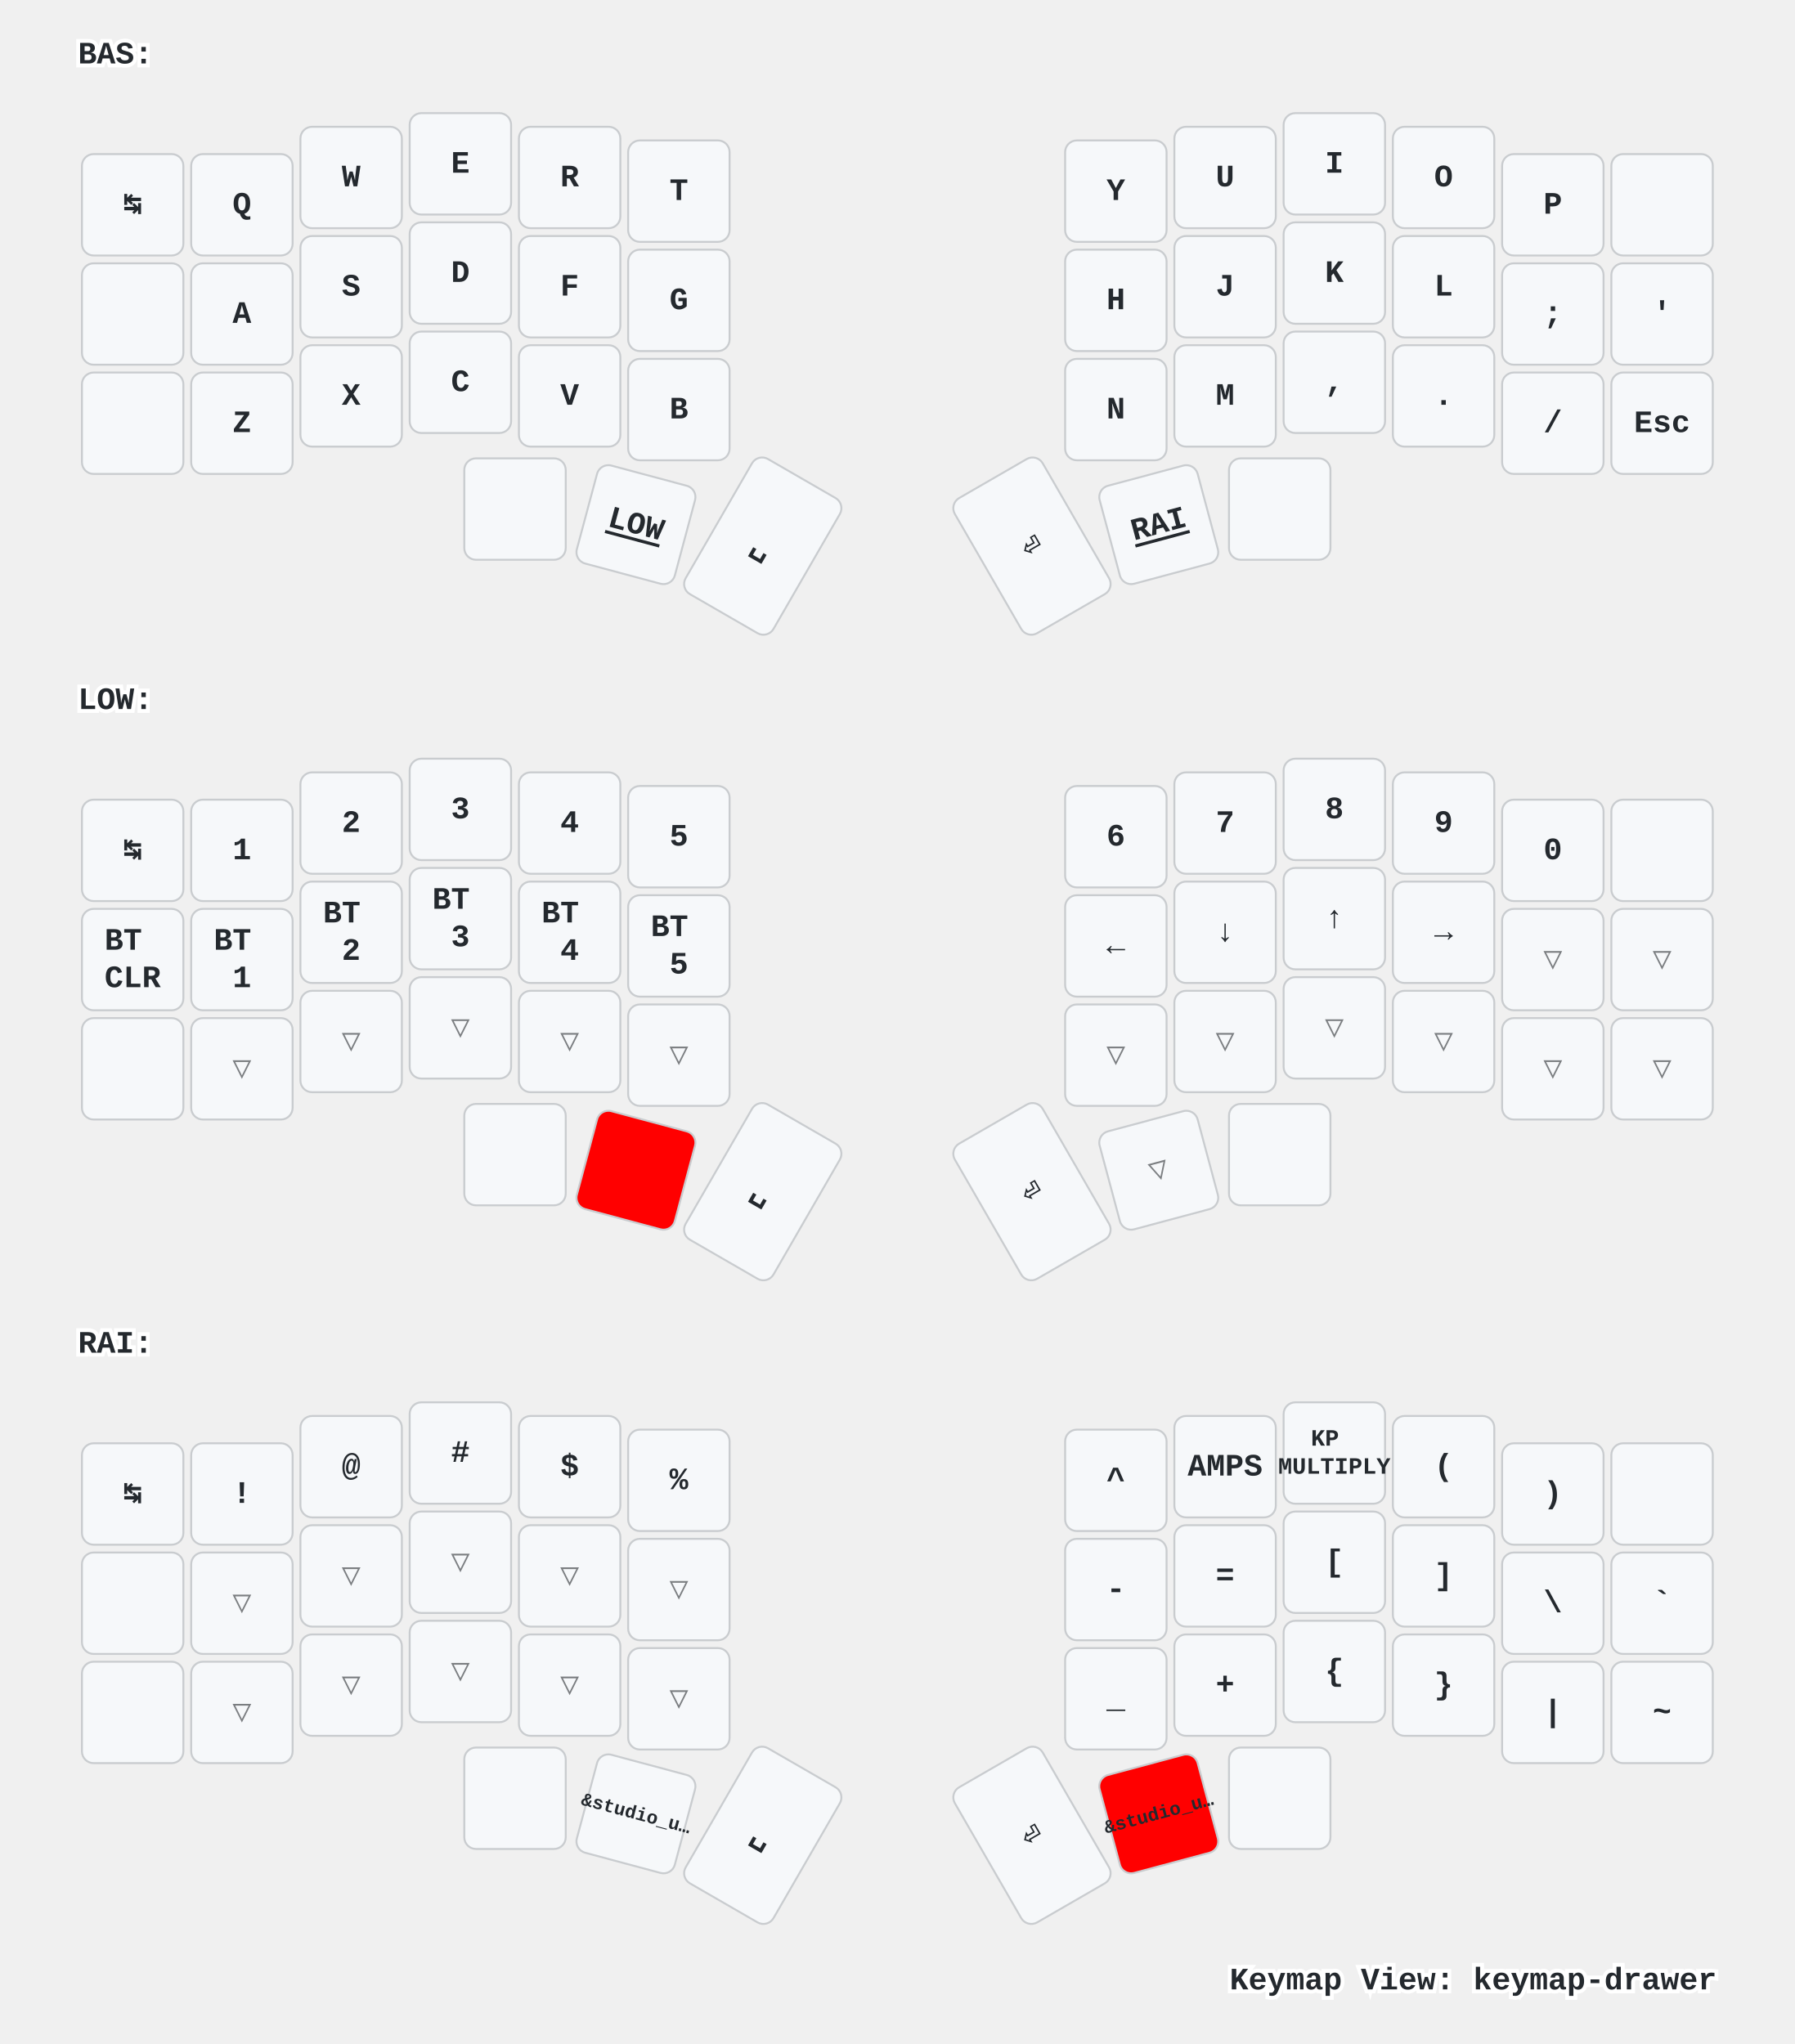
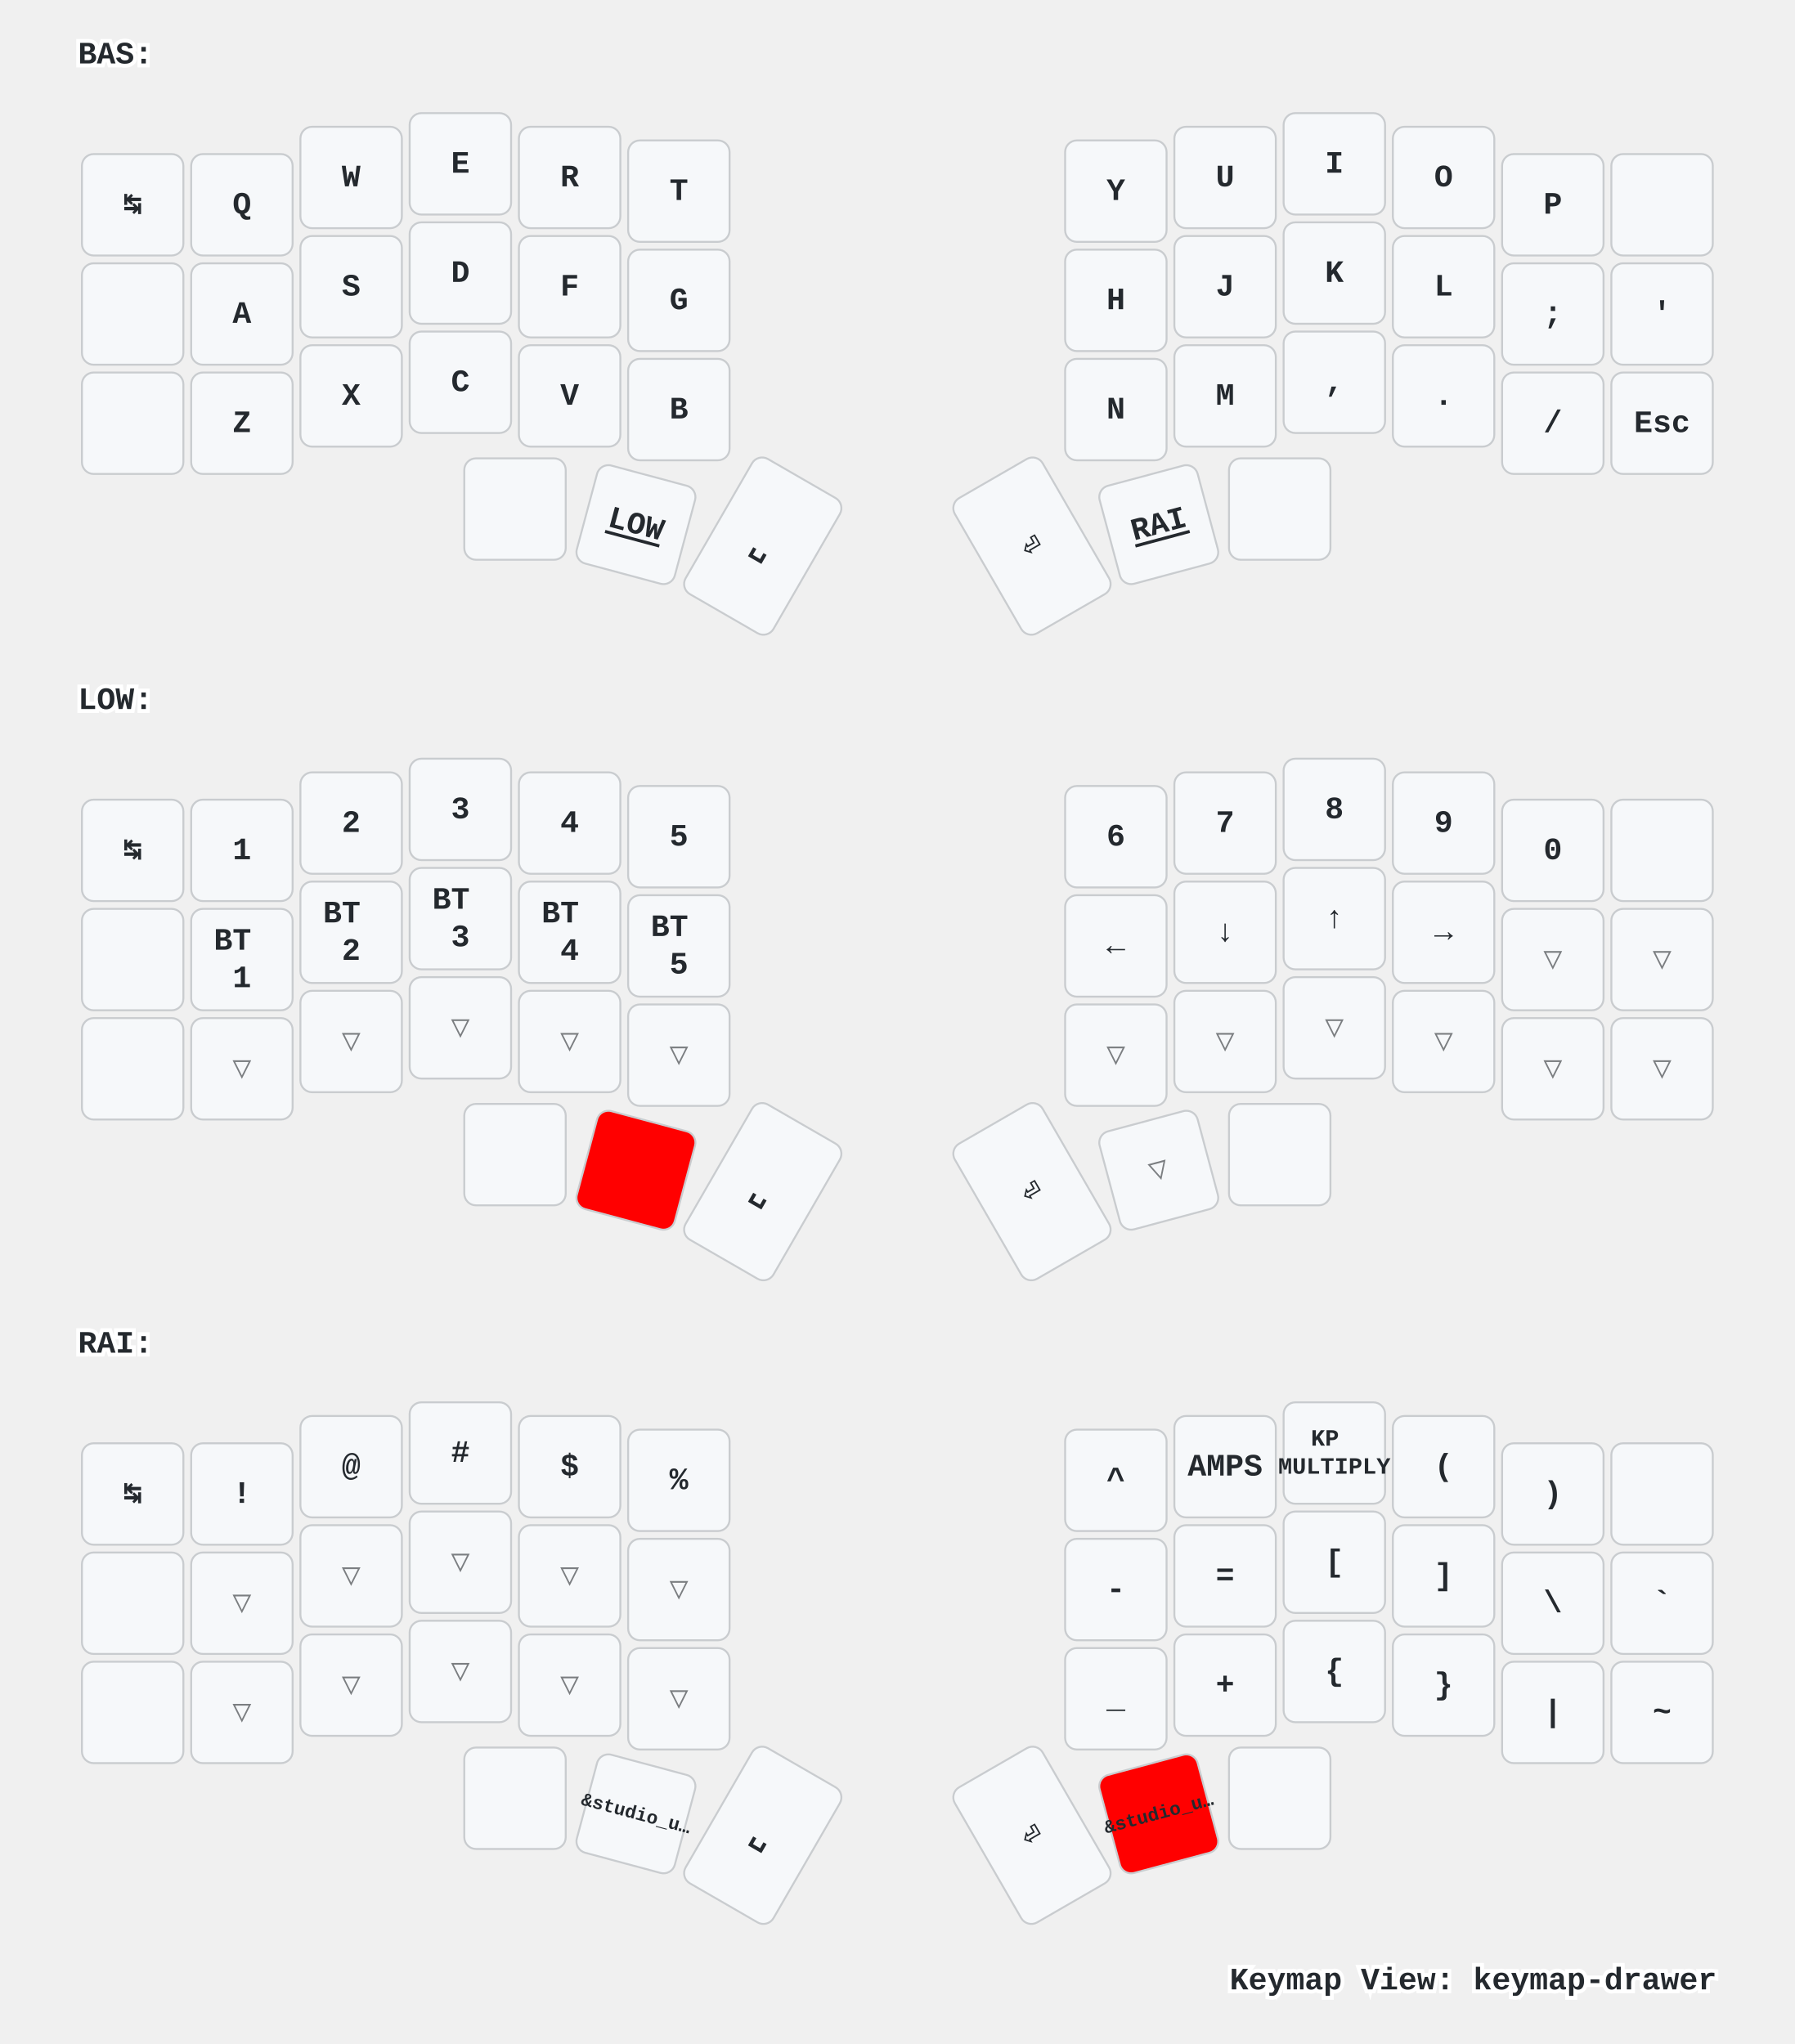
<svg xmlns="http://www.w3.org/2000/svg" xmlns:xlink="http://www.w3.org/1999/xlink" width="920" height="1048" viewBox="0 0 920 1048" class="keymap">
  <defs>/* start glyphs */
<svg id="mdi:apple-keyboard-command">
      <svg id="mdi-apple-keyboard-command" viewBox="0 0 24 24">
        <path d="M6,2A4,4 0 0,1 10,6V8H14V6A4,4 0 0,1 18,2A4,4 0 0,1 22,6A4,4 0 0,1 18,10H16V14H18A4,4 0 0,1 22,18A4,4 0 0,1 18,22A4,4 0 0,1 14,18V16H10V18A4,4 0 0,1 6,22A4,4 0 0,1 2,18A4,4 0 0,1 6,14H8V10H6A4,4 0 0,1 2,6A4,4 0 0,1 6,2M16,18A2,2 0 0,0 18,20A2,2 0 0,0 20,18A2,2 0 0,0 18,16H16V18M14,10H10V14H14V10M6,16A2,2 0 0,0 4,18A2,2 0 0,0 6,20A2,2 0 0,0 8,18V16H6M8,6A2,2 0 0,0 6,4A2,2 0 0,0 4,6A2,2 0 0,0 6,8H8V6M18,8A2,2 0 0,0 20,6A2,2 0 0,0 18,4A2,2 0 0,0 16,6V8H18Z" />
      </svg>
    </svg>
    <svg id="mdi:apple-keyboard-control">
      <svg id="mdi-apple-keyboard-control" viewBox="0 0 24 24">
        <path d="M19.78,11.78L18.36,13.19L12,6.83L5.64,13.19L4.22,11.78L12,4L19.78,11.78Z" />
      </svg>
    </svg>
    <svg id="mdi:apple-keyboard-option">
      <svg id="mdi-apple-keyboard-option" viewBox="0 0 24 24">
        <path d="M3,4H9.11L16.15,18H21V20H14.88L7.84,6H3V4M14,4H21V6H14V4Z" />
      </svg>
    </svg>
    <svg id="mdi:apple-keyboard-shift">
      <svg id="mdi-apple-keyboard-shift" viewBox="0 0 24 24">
        <path d="M15,18V12H17.17L12,6.83L6.83,12H9V18H15M12,4L22,14H17V20H7V14H2L12,4Z" />
      </svg>
    </svg>
    <svg id="mdi:backspace-outline">
      <svg id="mdi-backspace-outline" viewBox="0 0 24 24">
        <path d="M19,15.59L17.59,17L14,13.41L10.41,17L9,15.59L12.59,12L9,8.41L10.41,7L14,10.59L17.59,7L19,8.41L15.41,12L19,15.59M22,3A2,2 0 0,1 24,5V19A2,2 0 0,1 22,21H7C6.31,21 5.77,20.64 5.41,20.11L0,12L5.41,3.88C5.77,3.35 6.31,3 7,3H22M22,5H7L2.28,12L7,19H22V5Z" />
      </svg>
    </svg>
  </defs>/* end glyphs */
<style>/* inherit to force styles through use tags */
svg path {
    fill: inherit;
}

/* font and background color specifications */
svg.keymap {
    font-family: SFMono-Regular,Consolas,Liberation Mono,Menlo,monospace;
    font-size: 14px;
    font-kerning: normal;
    text-rendering: optimizeLegibility;
    fill: #24292e;
}

/* default key styling */
rect.key {
    fill: #f6f8fa;
}

rect.key, rect.combo {
    stroke: #c9cccf;
    stroke-width: 1;
}

/* default key side styling, only used is draw_key_sides is set */
rect.side {
    filter: brightness(90%);
}

/* color accent for combo boxes */
rect.combo, rect.combo-separate {
    fill: #cdf;
}

/* color accent for held keys */
rect.held, rect.combo.held {
    fill: #fdd;
}

/* color accent for ghost (optional) keys */
rect.ghost, rect.combo.ghost {
    stroke-dasharray: 4, 4;
    stroke-width: 2;
}

text {
    text-anchor: middle;
    dominant-baseline: middle;
}

/* styling for layer labels */
text.label {
    font-weight: bold;
    text-anchor: start;
    stroke: white;
    stroke-width: 4;
    paint-order: stroke;
}

/* styling for optional footer */
text.footer {
    text-anchor: end;
    dominant-baseline: auto;
    stroke: white;
    stroke-width: 4;
    paint-order: stroke;
}

/* styling for combo tap, and key non-tap label text */
text.combo, text.hold, text.shifted, text.left, text.right {
    font-size: 11px;
}

text.hold {
    text-anchor: middle;
    dominant-baseline: auto;
}

text.shifted {
    text-anchor: middle;
    dominant-baseline: hanging;
}

text.left {
    text-anchor: start;
}

text.right {
    text-anchor: end;
}

text.layer-activator {
    text-decoration: underline;
}

/* styling for hold/shifted label text in combo box */
text.combo.hold, text.combo.shifted, text.combo.left, text.combo.right {
    font-size: 8px;
}

/* lighter symbol for transparent keys */
text.trans {
    fill: #7b7e81;
}

/* styling for combo dendrons */
path.combo {
    stroke-width: 1;
    stroke: gray;
    fill: none;
}

/* Start Tabler Icons Cleanup */
/* cannot use height/width with glyphs */
.icon-tabler &gt; path {
    fill: inherit;
    stroke: inherit;
    stroke-width: 2;
}
/* hide tabler's default box */
.icon-tabler &gt; path[stroke="none"][fill="none"] {
    visibility: hidden;
}
/* End Tabler Icons Cleanup */

/* For default sytles, see https://github.com/caksoylar/keymap-drawer/blob/main/keymap_drawer/config.py#L85 */

svg.keymap {
  font-family: Ubuntu Mono, Inconsolata, Consolas, Liberation Mono, Menlo, monospace;
  font-size: 16px;
  font-weight: bold;
  text-rendering: optimizeLegibility;
}

/* Color accent for held keys
red = #f00
green = #0f0
blue = #00f
yellow = #ff0
cyan = #0ff
magenta = #f0f
white = #fff
black = #000
grey = #888
light grey = #ccc
#ffc
*/
rect.held, rect.combo.held {
    fill: #f00;
}

/* Technique borrowed and extended from https://github.com/englmaxi/zmk-config/blob/master/keymap-drawer/config.yaml */
.sym_sub_text.tap {
  translate: -5px 2px;
  font-size: 20px;
}
.sym_sub_text.shifted {
  translate: 10px 13px;
  font-size: 10px;
  opacity: 1.0;
}
.combo.sym_sub_text.tap {
  translate: -1px 1px;
}
.combo.sym_sub_text.shifted {
  translate: 7px 5px;
  font-size: 10px;
  opacity: 1.0;
}

/* Toggle */
.toggle.shifted {
  translate: -10px 12px;
}

.toggle.hold {
  translate: 13px -23px;
}

/* Variant for tap-dances */
.tap_dance.tap {
  translate: -7px 0px;
  font-size: 12px;
}
.tap_dance.shifted {
  translate: 7px 17px;
  font-size: 12px;
  opacity: 1.0;
}

/* Variant for symbol next to symbol */
.sym_by_sym.tap {
  translate: -6px 0px;
}
.sym_by_sym.shifted {
  translate: 10px 12px;
  opacity: 1.0;
}

.combo.sym_by_sym.tap {
  translate: -35px 0px;
}
.combo.sym_by_sym.shifted {
  translate: 35px 20px;
  opacity: 1.0;
}

.combo.sym_by_sym.hold {
  visibility: hidden;
}

/* hide hold box for combo sym_by_sym */
.combo.sym_by_sym.hold &gt; path[stroke="none"][fill="none"] {
  visibility: hidden;
}
</style>
  <g transform="translate(40, 0)" class="layer-BAS">
    <text x="0" y="28" class="label" id="BAS">BAS:</text>
    <g transform="translate(0, 56)">
      <g transform="translate(28, 49)" class="key keypos-0">
        <rect rx="6" ry="6" x="-26" y="-26" width="52" height="52" class="key" />
        <text x="0" y="0" class="key tap">↹</text>
      </g>
      <g transform="translate(84, 49)" class="key keypos-1">
        <rect rx="6" ry="6" x="-26" y="-26" width="52" height="52" class="key" />
        <text x="0" y="0" class="key tap">Q</text>
      </g>
      <g transform="translate(140, 35)" class="key keypos-2">
        <rect rx="6" ry="6" x="-26" y="-26" width="52" height="52" class="key" />
        <text x="0" y="0" class="key tap">W</text>
      </g>
      <g transform="translate(196, 28)" class="key keypos-3">
        <rect rx="6" ry="6" x="-26" y="-26" width="52" height="52" class="key" />
        <text x="0" y="0" class="key tap">E</text>
      </g>
      <g transform="translate(252, 35)" class="key keypos-4">
        <rect rx="6" ry="6" x="-26" y="-26" width="52" height="52" class="key" />
        <text x="0" y="0" class="key tap">R</text>
      </g>
      <g transform="translate(308, 42)" class="key keypos-5">
        <rect rx="6" ry="6" x="-26" y="-26" width="52" height="52" class="key" />
        <text x="0" y="0" class="key tap">T</text>
      </g>
      <g transform="translate(532, 42)" class="key keypos-6">
        <rect rx="6" ry="6" x="-26" y="-26" width="52" height="52" class="key" />
        <text x="0" y="0" class="key tap">Y</text>
      </g>
      <g transform="translate(588, 35)" class="key keypos-7">
        <rect rx="6" ry="6" x="-26" y="-26" width="52" height="52" class="key" />
        <text x="0" y="0" class="key tap">U</text>
      </g>
      <g transform="translate(644, 28)" class="key keypos-8">
        <rect rx="6" ry="6" x="-26" y="-26" width="52" height="52" class="key" />
        <text x="0" y="0" class="key tap">I</text>
      </g>
      <g transform="translate(700, 35)" class="key keypos-9">
        <rect rx="6" ry="6" x="-26" y="-26" width="52" height="52" class="key" />
        <text x="0" y="0" class="key tap">O</text>
      </g>
      <g transform="translate(756, 49)" class="key keypos-10">
        <rect rx="6" ry="6" x="-26" y="-26" width="52" height="52" class="key" />
        <text x="0" y="0" class="key tap">P</text>
      </g>
      <g transform="translate(812, 49)" class="key keypos-11">
        <rect rx="6" ry="6" x="-26" y="-26" width="52" height="52" class="key" />
        <use href="#mdi:backspace-outline" xlink:href="#mdi:backspace-outline" x="-9" y="-9" height="18" width="18.0" class="key tap glyph mdi:backspace-outline" />
      </g>
      <g transform="translate(28, 105)" class="key keypos-12">
        <rect rx="6" ry="6" x="-26" y="-26" width="52" height="52" class="key" />
        <use href="#mdi:apple-keyboard-control" xlink:href="#mdi:apple-keyboard-control" x="-9" y="-9" height="18" width="18.0" class="key tap glyph mdi:apple-keyboard-control" />
      </g>
      <g transform="translate(84, 105)" class="key keypos-13">
        <rect rx="6" ry="6" x="-26" y="-26" width="52" height="52" class="key" />
        <text x="0" y="0" class="key tap">A</text>
      </g>
      <g transform="translate(140, 91)" class="key keypos-14">
        <rect rx="6" ry="6" x="-26" y="-26" width="52" height="52" class="key" />
        <text x="0" y="0" class="key tap">S</text>
      </g>
      <g transform="translate(196, 84)" class="key keypos-15">
        <rect rx="6" ry="6" x="-26" y="-26" width="52" height="52" class="key" />
        <text x="0" y="0" class="key tap">D</text>
      </g>
      <g transform="translate(252, 91)" class="key keypos-16">
        <rect rx="6" ry="6" x="-26" y="-26" width="52" height="52" class="key" />
        <text x="0" y="0" class="key tap">F</text>
      </g>
      <g transform="translate(308, 98)" class="key keypos-17">
        <rect rx="6" ry="6" x="-26" y="-26" width="52" height="52" class="key" />
        <text x="0" y="0" class="key tap">G</text>
      </g>
      <g transform="translate(532, 98)" class="key keypos-18">
        <rect rx="6" ry="6" x="-26" y="-26" width="52" height="52" class="key" />
        <text x="0" y="0" class="key tap">H</text>
      </g>
      <g transform="translate(588, 91)" class="key keypos-19">
        <rect rx="6" ry="6" x="-26" y="-26" width="52" height="52" class="key" />
        <text x="0" y="0" class="key tap">J</text>
      </g>
      <g transform="translate(644, 84)" class="key keypos-20">
        <rect rx="6" ry="6" x="-26" y="-26" width="52" height="52" class="key" />
        <text x="0" y="0" class="key tap">K</text>
      </g>
      <g transform="translate(700, 91)" class="key keypos-21">
        <rect rx="6" ry="6" x="-26" y="-26" width="52" height="52" class="key" />
        <text x="0" y="0" class="key tap">L</text>
      </g>
      <g transform="translate(756, 105)" class="key keypos-22">
        <rect rx="6" ry="6" x="-26" y="-26" width="52" height="52" class="key" />
        <text x="0" y="0" class="key tap">;</text>
      </g>
      <g transform="translate(812, 105)" class="key keypos-23">
        <rect rx="6" ry="6" x="-26" y="-26" width="52" height="52" class="key" />
        <text x="0" y="0" class="key tap">'</text>
      </g>
      <g transform="translate(28, 161)" class="key keypos-24">
        <rect rx="6" ry="6" x="-26" y="-26" width="52" height="52" class="key" />
        <use href="#mdi:apple-keyboard-shift" xlink:href="#mdi:apple-keyboard-shift" x="-9" y="-9" height="18" width="18.0" class="key tap glyph mdi:apple-keyboard-shift" />
      </g>
      <g transform="translate(84, 161)" class="key keypos-25">
        <rect rx="6" ry="6" x="-26" y="-26" width="52" height="52" class="key" />
        <text x="0" y="0" class="key tap">Z</text>
      </g>
      <g transform="translate(140, 147)" class="key keypos-26">
        <rect rx="6" ry="6" x="-26" y="-26" width="52" height="52" class="key" />
        <text x="0" y="0" class="key tap">X</text>
      </g>
      <g transform="translate(196, 140)" class="key keypos-27">
        <rect rx="6" ry="6" x="-26" y="-26" width="52" height="52" class="key" />
        <text x="0" y="0" class="key tap">C</text>
      </g>
      <g transform="translate(252, 147)" class="key keypos-28">
        <rect rx="6" ry="6" x="-26" y="-26" width="52" height="52" class="key" />
        <text x="0" y="0" class="key tap">V</text>
      </g>
      <g transform="translate(308, 154)" class="key keypos-29">
        <rect rx="6" ry="6" x="-26" y="-26" width="52" height="52" class="key" />
        <text x="0" y="0" class="key tap">B</text>
      </g>
      <g transform="translate(532, 154)" class="key keypos-30">
        <rect rx="6" ry="6" x="-26" y="-26" width="52" height="52" class="key" />
        <text x="0" y="0" class="key tap">N</text>
      </g>
      <g transform="translate(588, 147)" class="key keypos-31">
        <rect rx="6" ry="6" x="-26" y="-26" width="52" height="52" class="key" />
        <text x="0" y="0" class="key tap">M</text>
      </g>
      <g transform="translate(644, 140)" class="key keypos-32">
        <rect rx="6" ry="6" x="-26" y="-26" width="52" height="52" class="key" />
        <text x="0" y="0" class="key tap">,</text>
      </g>
      <g transform="translate(700, 147)" class="key keypos-33">
        <rect rx="6" ry="6" x="-26" y="-26" width="52" height="52" class="key" />
        <text x="0" y="0" class="key tap">.</text>
      </g>
      <g transform="translate(756, 161)" class="key keypos-34">
        <rect rx="6" ry="6" x="-26" y="-26" width="52" height="52" class="key" />
        <text x="0" y="0" class="key tap">/</text>
      </g>
      <g transform="translate(812, 161)" class="key keypos-35">
        <rect rx="6" ry="6" x="-26" y="-26" width="52" height="52" class="key" />
        <text x="0" y="0" class="key tap">Esc</text>
      </g>
      <g transform="translate(224, 205)" class="key keypos-36">
        <rect rx="6" ry="6" x="-26" y="-26" width="52" height="52" class="key" />
        <use href="#mdi:apple-keyboard-command" xlink:href="#mdi:apple-keyboard-command" x="-9" y="-9" height="18" width="18.0" class="key tap glyph mdi:apple-keyboard-command" />
      </g>
      <g transform="translate(286, 213) rotate(15.0)" class="key keypos-37">
        <rect rx="6" ry="6" x="-26" y="-26" width="52" height="52" class="key" />
        <a href="#LOW">
          <text x="0" y="0" class="key tap layer-activator">LOW</text>
        </a>
      </g>
      <g transform="translate(351, 224) rotate(30.0)" class="key keypos-38">
        <rect rx="6" ry="6" x="-26" y="-40" width="52" height="80" class="key" />
        <text x="0" y="0" class="key tap">␣</text>
      </g>
      <g transform="translate(489, 224) rotate(-30.0)" class="key keypos-39">
        <rect rx="6" ry="6" x="-26" y="-40" width="52" height="80" class="key" />
        <text x="0" y="0" class="key tap">⏎</text>
      </g>
      <g transform="translate(554, 213) rotate(-15.0)" class="key keypos-40">
        <rect rx="6" ry="6" x="-26" y="-26" width="52" height="52" class="key" />
        <a href="#RAI">
          <text x="0" y="0" class="key tap layer-activator">RAI</text>
        </a>
      </g>
      <g transform="translate(616, 205)" class="key keypos-41">
        <rect rx="6" ry="6" x="-26" y="-26" width="52" height="52" class="key" />
        <use href="#mdi:apple-keyboard-option" xlink:href="#mdi:apple-keyboard-option" x="-9" y="-9" height="18" width="18.0" class="key tap glyph mdi:apple-keyboard-option" />
      </g>
    </g>
  </g>
  <g transform="translate(40, 331)" class="layer-LOW">
    <text x="0" y="28" class="label" id="LOW">LOW:</text>
    <g transform="translate(0, 56)">
      <g transform="translate(28, 49)" class="key keypos-0">
        <rect rx="6" ry="6" x="-26" y="-26" width="52" height="52" class="key" />
        <text x="0" y="0" class="key tap">↹</text>
      </g>
      <g transform="translate(84, 49)" class="key keypos-1">
        <rect rx="6" ry="6" x="-26" y="-26" width="52" height="52" class="key" />
        <text x="0" y="0" class="key tap">1</text>
      </g>
      <g transform="translate(140, 35)" class="key keypos-2">
        <rect rx="6" ry="6" x="-26" y="-26" width="52" height="52" class="key" />
        <text x="0" y="0" class="key tap">2</text>
      </g>
      <g transform="translate(196, 28)" class="key keypos-3">
        <rect rx="6" ry="6" x="-26" y="-26" width="52" height="52" class="key" />
        <text x="0" y="0" class="key tap">3</text>
      </g>
      <g transform="translate(252, 35)" class="key keypos-4">
        <rect rx="6" ry="6" x="-26" y="-26" width="52" height="52" class="key" />
        <text x="0" y="0" class="key tap">4</text>
      </g>
      <g transform="translate(308, 42)" class="key keypos-5">
        <rect rx="6" ry="6" x="-26" y="-26" width="52" height="52" class="key" />
        <text x="0" y="0" class="key tap">5</text>
      </g>
      <g transform="translate(532, 42)" class="key keypos-6">
        <rect rx="6" ry="6" x="-26" y="-26" width="52" height="52" class="key" />
        <text x="0" y="0" class="key tap">6</text>
      </g>
      <g transform="translate(588, 35)" class="key keypos-7">
        <rect rx="6" ry="6" x="-26" y="-26" width="52" height="52" class="key" />
        <text x="0" y="0" class="key tap">7</text>
      </g>
      <g transform="translate(644, 28)" class="key keypos-8">
        <rect rx="6" ry="6" x="-26" y="-26" width="52" height="52" class="key" />
        <text x="0" y="0" class="key tap">8</text>
      </g>
      <g transform="translate(700, 35)" class="key keypos-9">
        <rect rx="6" ry="6" x="-26" y="-26" width="52" height="52" class="key" />
        <text x="0" y="0" class="key tap">9</text>
      </g>
      <g transform="translate(756, 49)" class="key keypos-10">
        <rect rx="6" ry="6" x="-26" y="-26" width="52" height="52" class="key" />
        <text x="0" y="0" class="key tap">0</text>
      </g>
      <g transform="translate(812, 49)" class="key keypos-11">
        <rect rx="6" ry="6" x="-26" y="-26" width="52" height="52" class="key" />
        <use href="#mdi:backspace-outline" xlink:href="#mdi:backspace-outline" x="-9" y="-9" height="18" width="18.0" class="key tap glyph mdi:backspace-outline" />
      </g>
      <g transform="translate(28, 105)" class="key keypos-12">
        <rect rx="6" ry="6" x="-26" y="-26" width="52" height="52" class="key" />
-         <text x="0" y="0" class="key tap">
-           <tspan x="0" dy="-0.6em">BT</tspan>
-           <tspan x="0" dy="1.2em">CLR</tspan>
-         </text>
+         <use href="#mdi:apple-keyboard-control" xlink:href="#mdi:apple-keyboard-control" x="-9" y="-9" height="18" width="18.0" class="key tap glyph mdi:apple-keyboard-control" />
      </g>
      <g transform="translate(84, 105)" class="key keypos-13">
        <rect rx="6" ry="6" x="-26" y="-26" width="52" height="52" class="key" />
        <text x="0" y="0" class="key tap">
          <tspan x="0" dy="-0.6em">BT</tspan>
          <tspan x="0" dy="1.2em">1</tspan>
        </text>
      </g>
      <g transform="translate(140, 91)" class="key keypos-14">
        <rect rx="6" ry="6" x="-26" y="-26" width="52" height="52" class="key" />
        <text x="0" y="0" class="key tap">
          <tspan x="0" dy="-0.6em">BT</tspan>
          <tspan x="0" dy="1.2em">2</tspan>
        </text>
      </g>
      <g transform="translate(196, 84)" class="key keypos-15">
        <rect rx="6" ry="6" x="-26" y="-26" width="52" height="52" class="key" />
        <text x="0" y="0" class="key tap">
          <tspan x="0" dy="-0.6em">BT</tspan>
          <tspan x="0" dy="1.2em">3</tspan>
        </text>
      </g>
      <g transform="translate(252, 91)" class="key keypos-16">
        <rect rx="6" ry="6" x="-26" y="-26" width="52" height="52" class="key" />
        <text x="0" y="0" class="key tap">
          <tspan x="0" dy="-0.6em">BT</tspan>
          <tspan x="0" dy="1.2em">4</tspan>
        </text>
      </g>
      <g transform="translate(308, 98)" class="key keypos-17">
        <rect rx="6" ry="6" x="-26" y="-26" width="52" height="52" class="key" />
        <text x="0" y="0" class="key tap">
          <tspan x="0" dy="-0.6em">BT</tspan>
          <tspan x="0" dy="1.2em">5</tspan>
        </text>
      </g>
      <g transform="translate(532, 98)" class="key keypos-18">
        <rect rx="6" ry="6" x="-26" y="-26" width="52" height="52" class="key" />
        <text x="0" y="0" class="key tap">←</text>
      </g>
      <g transform="translate(588, 91)" class="key keypos-19">
        <rect rx="6" ry="6" x="-26" y="-26" width="52" height="52" class="key" />
        <text x="0" y="0" class="key tap">↓</text>
      </g>
      <g transform="translate(644, 84)" class="key keypos-20">
        <rect rx="6" ry="6" x="-26" y="-26" width="52" height="52" class="key" />
        <text x="0" y="0" class="key tap">↑</text>
      </g>
      <g transform="translate(700, 91)" class="key keypos-21">
        <rect rx="6" ry="6" x="-26" y="-26" width="52" height="52" class="key" />
        <text x="0" y="0" class="key tap">→</text>
      </g>
      <g transform="translate(756, 105)" class="key trans keypos-22">
        <rect rx="6" ry="6" x="-26" y="-26" width="52" height="52" class="key trans" />
        <text x="0" y="0" class="key trans tap">▽</text>
      </g>
      <g transform="translate(812, 105)" class="key trans keypos-23">
        <rect rx="6" ry="6" x="-26" y="-26" width="52" height="52" class="key trans" />
        <text x="0" y="0" class="key trans tap">▽</text>
      </g>
      <g transform="translate(28, 161)" class="key keypos-24">
        <rect rx="6" ry="6" x="-26" y="-26" width="52" height="52" class="key" />
        <use href="#mdi:apple-keyboard-shift" xlink:href="#mdi:apple-keyboard-shift" x="-9" y="-9" height="18" width="18.0" class="key tap glyph mdi:apple-keyboard-shift" />
      </g>
      <g transform="translate(84, 161)" class="key trans keypos-25">
        <rect rx="6" ry="6" x="-26" y="-26" width="52" height="52" class="key trans" />
        <text x="0" y="0" class="key trans tap">▽</text>
      </g>
      <g transform="translate(140, 147)" class="key trans keypos-26">
        <rect rx="6" ry="6" x="-26" y="-26" width="52" height="52" class="key trans" />
        <text x="0" y="0" class="key trans tap">▽</text>
      </g>
      <g transform="translate(196, 140)" class="key trans keypos-27">
        <rect rx="6" ry="6" x="-26" y="-26" width="52" height="52" class="key trans" />
        <text x="0" y="0" class="key trans tap">▽</text>
      </g>
      <g transform="translate(252, 147)" class="key trans keypos-28">
        <rect rx="6" ry="6" x="-26" y="-26" width="52" height="52" class="key trans" />
        <text x="0" y="0" class="key trans tap">▽</text>
      </g>
      <g transform="translate(308, 154)" class="key trans keypos-29">
        <rect rx="6" ry="6" x="-26" y="-26" width="52" height="52" class="key trans" />
        <text x="0" y="0" class="key trans tap">▽</text>
      </g>
      <g transform="translate(532, 154)" class="key trans keypos-30">
        <rect rx="6" ry="6" x="-26" y="-26" width="52" height="52" class="key trans" />
        <text x="0" y="0" class="key trans tap">▽</text>
      </g>
      <g transform="translate(588, 147)" class="key trans keypos-31">
        <rect rx="6" ry="6" x="-26" y="-26" width="52" height="52" class="key trans" />
        <text x="0" y="0" class="key trans tap">▽</text>
      </g>
      <g transform="translate(644, 140)" class="key trans keypos-32">
        <rect rx="6" ry="6" x="-26" y="-26" width="52" height="52" class="key trans" />
        <text x="0" y="0" class="key trans tap">▽</text>
      </g>
      <g transform="translate(700, 147)" class="key trans keypos-33">
        <rect rx="6" ry="6" x="-26" y="-26" width="52" height="52" class="key trans" />
        <text x="0" y="0" class="key trans tap">▽</text>
      </g>
      <g transform="translate(756, 161)" class="key trans keypos-34">
        <rect rx="6" ry="6" x="-26" y="-26" width="52" height="52" class="key trans" />
        <text x="0" y="0" class="key trans tap">▽</text>
      </g>
      <g transform="translate(812, 161)" class="key trans keypos-35">
        <rect rx="6" ry="6" x="-26" y="-26" width="52" height="52" class="key trans" />
        <text x="0" y="0" class="key trans tap">▽</text>
      </g>
      <g transform="translate(224, 205)" class="key keypos-36">
        <rect rx="6" ry="6" x="-26" y="-26" width="52" height="52" class="key" />
        <use href="#mdi:apple-keyboard-command" xlink:href="#mdi:apple-keyboard-command" x="-9" y="-9" height="18" width="18.0" class="key tap glyph mdi:apple-keyboard-command" />
      </g>
      <g transform="translate(286, 213) rotate(15.0)" class="key held keypos-37">
        <rect rx="6" ry="6" x="-26" y="-26" width="52" height="52" class="key held" />
      </g>
      <g transform="translate(351, 224) rotate(30.0)" class="key keypos-38">
        <rect rx="6" ry="6" x="-26" y="-40" width="52" height="80" class="key" />
        <text x="0" y="0" class="key tap">␣</text>
      </g>
      <g transform="translate(489, 224) rotate(-30.0)" class="key keypos-39">
        <rect rx="6" ry="6" x="-26" y="-40" width="52" height="80" class="key" />
        <text x="0" y="0" class="key tap">⏎</text>
      </g>
      <g transform="translate(554, 213) rotate(-15.0)" class="key trans keypos-40">
        <rect rx="6" ry="6" x="-26" y="-26" width="52" height="52" class="key trans" />
        <text x="0" y="0" class="key trans tap">▽</text>
      </g>
      <g transform="translate(616, 205)" class="key keypos-41">
        <rect rx="6" ry="6" x="-26" y="-26" width="52" height="52" class="key" />
        <use href="#mdi:apple-keyboard-option" xlink:href="#mdi:apple-keyboard-option" x="-9" y="-9" height="18" width="18.0" class="key tap glyph mdi:apple-keyboard-option" />
      </g>
    </g>
  </g>
  <g transform="translate(40, 661)" class="layer-RAI">
    <text x="0" y="28" class="label" id="RAI">RAI:</text>
    <g transform="translate(0, 56)">
      <g transform="translate(28, 49)" class="key keypos-0">
        <rect rx="6" ry="6" x="-26" y="-26" width="52" height="52" class="key" />
        <text x="0" y="0" class="key tap">↹</text>
      </g>
      <g transform="translate(84, 49)" class="key keypos-1">
        <rect rx="6" ry="6" x="-26" y="-26" width="52" height="52" class="key" />
        <text x="0" y="0" class="key tap">!</text>
      </g>
      <g transform="translate(140, 35)" class="key keypos-2">
        <rect rx="6" ry="6" x="-26" y="-26" width="52" height="52" class="key" />
        <text x="0" y="0" class="key tap">@</text>
      </g>
      <g transform="translate(196, 28)" class="key keypos-3">
        <rect rx="6" ry="6" x="-26" y="-26" width="52" height="52" class="key" />
        <text x="0" y="0" class="key tap">#</text>
      </g>
      <g transform="translate(252, 35)" class="key keypos-4">
        <rect rx="6" ry="6" x="-26" y="-26" width="52" height="52" class="key" />
        <text x="0" y="0" class="key tap">$</text>
      </g>
      <g transform="translate(308, 42)" class="key keypos-5">
        <rect rx="6" ry="6" x="-26" y="-26" width="52" height="52" class="key" />
        <text x="0" y="0" class="key tap">%</text>
      </g>
      <g transform="translate(532, 42)" class="key keypos-6">
        <rect rx="6" ry="6" x="-26" y="-26" width="52" height="52" class="key" />
        <text x="0" y="0" class="key tap">^</text>
      </g>
      <g transform="translate(588, 35)" class="key keypos-7">
        <rect rx="6" ry="6" x="-26" y="-26" width="52" height="52" class="key" />
        <text x="0" y="0" class="key tap">AMPS</text>
      </g>
      <g transform="translate(644, 28)" class="key keypos-8">
        <rect rx="6" ry="6" x="-26" y="-26" width="52" height="52" class="key" />
        <text x="0" y="0" class="key tap">
          <tspan x="0" dy="-0.6em" style="font-size: 75%">KP</tspan>
          <tspan x="0" dy="1.2em" style="font-size: 75%">MULTIPLY</tspan>
        </text>
      </g>
      <g transform="translate(700, 35)" class="key keypos-9">
        <rect rx="6" ry="6" x="-26" y="-26" width="52" height="52" class="key" />
        <text x="0" y="0" class="key tap">(</text>
      </g>
      <g transform="translate(756, 49)" class="key keypos-10">
        <rect rx="6" ry="6" x="-26" y="-26" width="52" height="52" class="key" />
        <text x="0" y="0" class="key tap">)</text>
      </g>
      <g transform="translate(812, 49)" class="key keypos-11">
        <rect rx="6" ry="6" x="-26" y="-26" width="52" height="52" class="key" />
        <use href="#mdi:backspace-outline" xlink:href="#mdi:backspace-outline" x="-9" y="-9" height="18" width="18.0" class="key tap glyph mdi:backspace-outline" />
      </g>
      <g transform="translate(28, 105)" class="key keypos-12">
        <rect rx="6" ry="6" x="-26" y="-26" width="52" height="52" class="key" />
        <use href="#mdi:apple-keyboard-control" xlink:href="#mdi:apple-keyboard-control" x="-9" y="-9" height="18" width="18.0" class="key tap glyph mdi:apple-keyboard-control" />
      </g>
      <g transform="translate(84, 105)" class="key trans keypos-13">
        <rect rx="6" ry="6" x="-26" y="-26" width="52" height="52" class="key trans" />
        <text x="0" y="0" class="key trans tap">▽</text>
      </g>
      <g transform="translate(140, 91)" class="key trans keypos-14">
        <rect rx="6" ry="6" x="-26" y="-26" width="52" height="52" class="key trans" />
        <text x="0" y="0" class="key trans tap">▽</text>
      </g>
      <g transform="translate(196, 84)" class="key trans keypos-15">
        <rect rx="6" ry="6" x="-26" y="-26" width="52" height="52" class="key trans" />
        <text x="0" y="0" class="key trans tap">▽</text>
      </g>
      <g transform="translate(252, 91)" class="key trans keypos-16">
        <rect rx="6" ry="6" x="-26" y="-26" width="52" height="52" class="key trans" />
        <text x="0" y="0" class="key trans tap">▽</text>
      </g>
      <g transform="translate(308, 98)" class="key trans keypos-17">
        <rect rx="6" ry="6" x="-26" y="-26" width="52" height="52" class="key trans" />
        <text x="0" y="0" class="key trans tap">▽</text>
      </g>
      <g transform="translate(532, 98)" class="key keypos-18">
        <rect rx="6" ry="6" x="-26" y="-26" width="52" height="52" class="key" />
        <text x="0" y="0" class="key tap">-</text>
      </g>
      <g transform="translate(588, 91)" class="key keypos-19">
        <rect rx="6" ry="6" x="-26" y="-26" width="52" height="52" class="key" />
        <text x="0" y="0" class="key tap">=</text>
      </g>
      <g transform="translate(644, 84)" class="key keypos-20">
        <rect rx="6" ry="6" x="-26" y="-26" width="52" height="52" class="key" />
        <text x="0" y="0" class="key tap">[</text>
      </g>
      <g transform="translate(700, 91)" class="key keypos-21">
        <rect rx="6" ry="6" x="-26" y="-26" width="52" height="52" class="key" />
        <text x="0" y="0" class="key tap">]</text>
      </g>
      <g transform="translate(756, 105)" class="key keypos-22">
        <rect rx="6" ry="6" x="-26" y="-26" width="52" height="52" class="key" />
        <text x="0" y="0" class="key tap">\</text>
      </g>
      <g transform="translate(812, 105)" class="key keypos-23">
        <rect rx="6" ry="6" x="-26" y="-26" width="52" height="52" class="key" />
        <text x="0" y="0" class="key tap">`</text>
      </g>
      <g transform="translate(28, 161)" class="key keypos-24">
        <rect rx="6" ry="6" x="-26" y="-26" width="52" height="52" class="key" />
        <use href="#mdi:apple-keyboard-shift" xlink:href="#mdi:apple-keyboard-shift" x="-9" y="-9" height="18" width="18.0" class="key tap glyph mdi:apple-keyboard-shift" />
      </g>
      <g transform="translate(84, 161)" class="key trans keypos-25">
        <rect rx="6" ry="6" x="-26" y="-26" width="52" height="52" class="key trans" />
        <text x="0" y="0" class="key trans tap">▽</text>
      </g>
      <g transform="translate(140, 147)" class="key trans keypos-26">
        <rect rx="6" ry="6" x="-26" y="-26" width="52" height="52" class="key trans" />
        <text x="0" y="0" class="key trans tap">▽</text>
      </g>
      <g transform="translate(196, 140)" class="key trans keypos-27">
        <rect rx="6" ry="6" x="-26" y="-26" width="52" height="52" class="key trans" />
        <text x="0" y="0" class="key trans tap">▽</text>
      </g>
      <g transform="translate(252, 147)" class="key trans keypos-28">
        <rect rx="6" ry="6" x="-26" y="-26" width="52" height="52" class="key trans" />
        <text x="0" y="0" class="key trans tap">▽</text>
      </g>
      <g transform="translate(308, 154)" class="key trans keypos-29">
        <rect rx="6" ry="6" x="-26" y="-26" width="52" height="52" class="key trans" />
        <text x="0" y="0" class="key trans tap">▽</text>
      </g>
      <g transform="translate(532, 154)" class="key keypos-30">
        <rect rx="6" ry="6" x="-26" y="-26" width="52" height="52" class="key" />
        <text x="0" y="0" class="key tap">_</text>
      </g>
      <g transform="translate(588, 147)" class="key keypos-31">
        <rect rx="6" ry="6" x="-26" y="-26" width="52" height="52" class="key" />
        <text x="0" y="0" class="key tap">+</text>
      </g>
      <g transform="translate(644, 140)" class="key keypos-32">
        <rect rx="6" ry="6" x="-26" y="-26" width="52" height="52" class="key" />
        <text x="0" y="0" class="key tap">{</text>
      </g>
      <g transform="translate(700, 147)" class="key keypos-33">
        <rect rx="6" ry="6" x="-26" y="-26" width="52" height="52" class="key" />
        <text x="0" y="0" class="key tap">}</text>
      </g>
      <g transform="translate(756, 161)" class="key keypos-34">
        <rect rx="6" ry="6" x="-26" y="-26" width="52" height="52" class="key" />
        <text x="0" y="0" class="key tap">|</text>
      </g>
      <g transform="translate(812, 161)" class="key keypos-35">
        <rect rx="6" ry="6" x="-26" y="-26" width="52" height="52" class="key" />
        <text x="0" y="0" class="key tap">~</text>
      </g>
      <g transform="translate(224, 205)" class="key keypos-36">
        <rect rx="6" ry="6" x="-26" y="-26" width="52" height="52" class="key" />
        <use href="#mdi:apple-keyboard-command" xlink:href="#mdi:apple-keyboard-command" x="-9" y="-9" height="18" width="18.0" class="key tap glyph mdi:apple-keyboard-command" />
      </g>
      <g transform="translate(286, 213) rotate(15.0)" class="key keypos-37">
        <rect rx="6" ry="6" x="-26" y="-26" width="52" height="52" class="key" />
        <text x="0" y="0" class="key tap">
          <tspan style="font-size: 60%">&amp;studio_u…</tspan>
        </text>
      </g>
      <g transform="translate(351, 224) rotate(30.0)" class="key keypos-38">
        <rect rx="6" ry="6" x="-26" y="-40" width="52" height="80" class="key" />
        <text x="0" y="0" class="key tap">␣</text>
      </g>
      <g transform="translate(489, 224) rotate(-30.0)" class="key keypos-39">
        <rect rx="6" ry="6" x="-26" y="-40" width="52" height="80" class="key" />
        <text x="0" y="0" class="key tap">⏎</text>
      </g>
      <g transform="translate(554, 213) rotate(-15.0)" class="key held keypos-40">
        <rect rx="6" ry="6" x="-26" y="-26" width="52" height="52" class="key held" />
        <text x="0" y="0" class="key held tap">
          <tspan style="font-size: 60%">&amp;studio_u…</tspan>
        </text>
      </g>
      <g transform="translate(616, 205)" class="key keypos-41">
        <rect rx="6" ry="6" x="-26" y="-26" width="52" height="52" class="key" />
        <use href="#mdi:apple-keyboard-option" xlink:href="#mdi:apple-keyboard-option" x="-9" y="-9" height="18" width="18.0" class="key tap glyph mdi:apple-keyboard-option" />
      </g>
    </g>
  </g>
  <text x="880.0" y="1020.0" class="footer">Keymap View: <a href="https://github.com/caksoylar/keymap-drawer">keymap-drawer</a>
  </text>
</svg>
